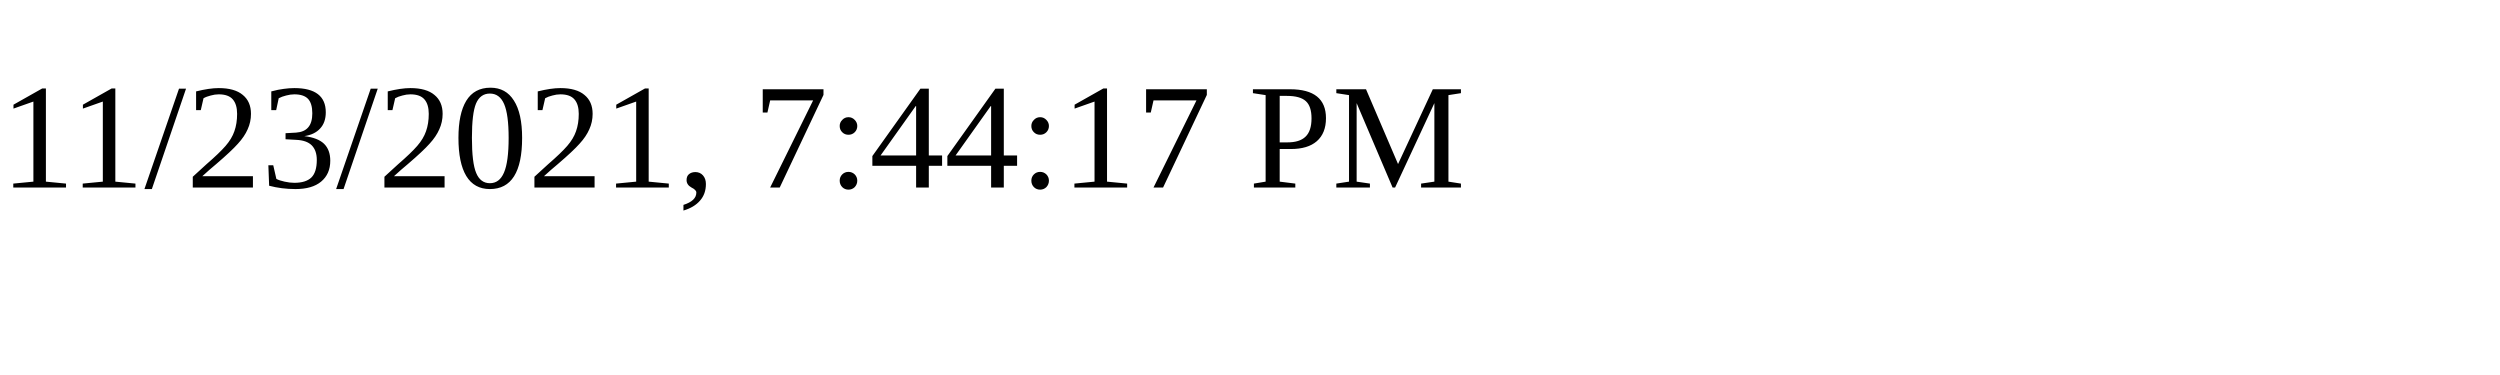
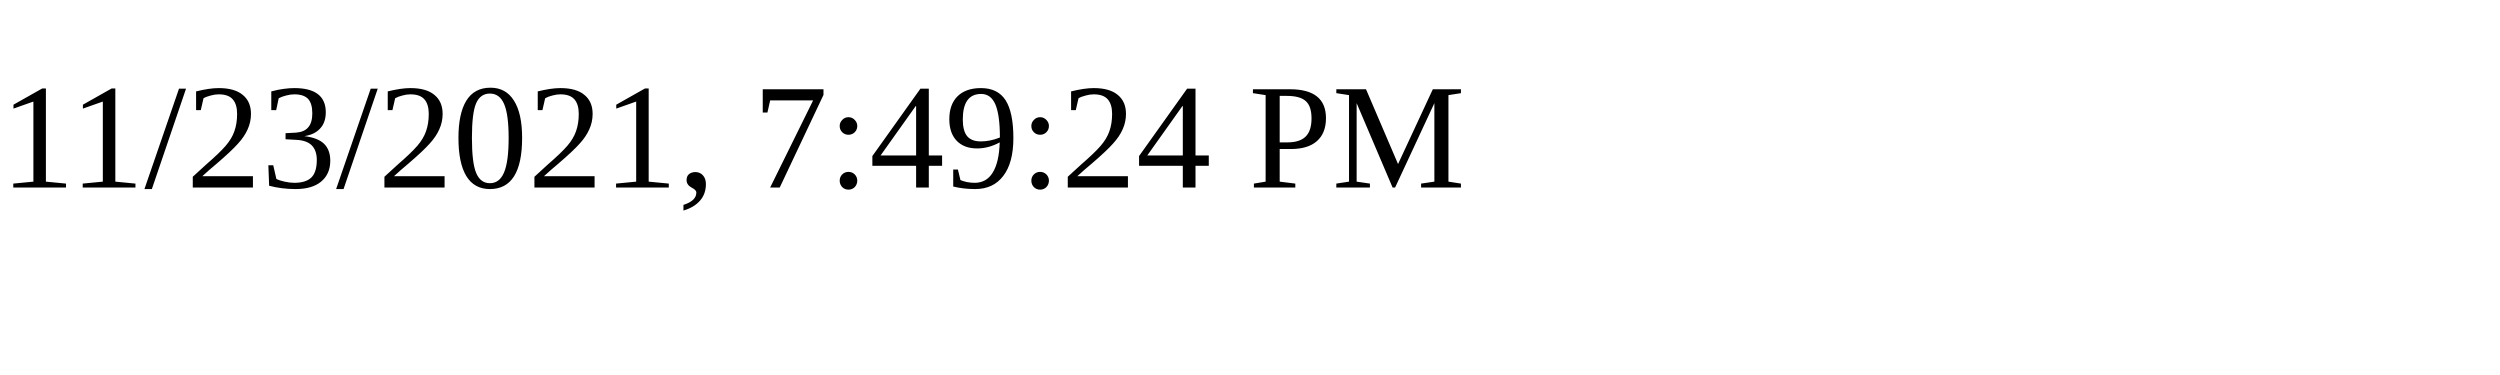
<svg xmlns="http://www.w3.org/2000/svg" height="30" width="200">
-   <text x="0" y="15">11/23/2021, 7:44:17 PM</text>
+   <text x="0" y="15">11/23/2021, 7:49:24 PM</text>
</svg>
